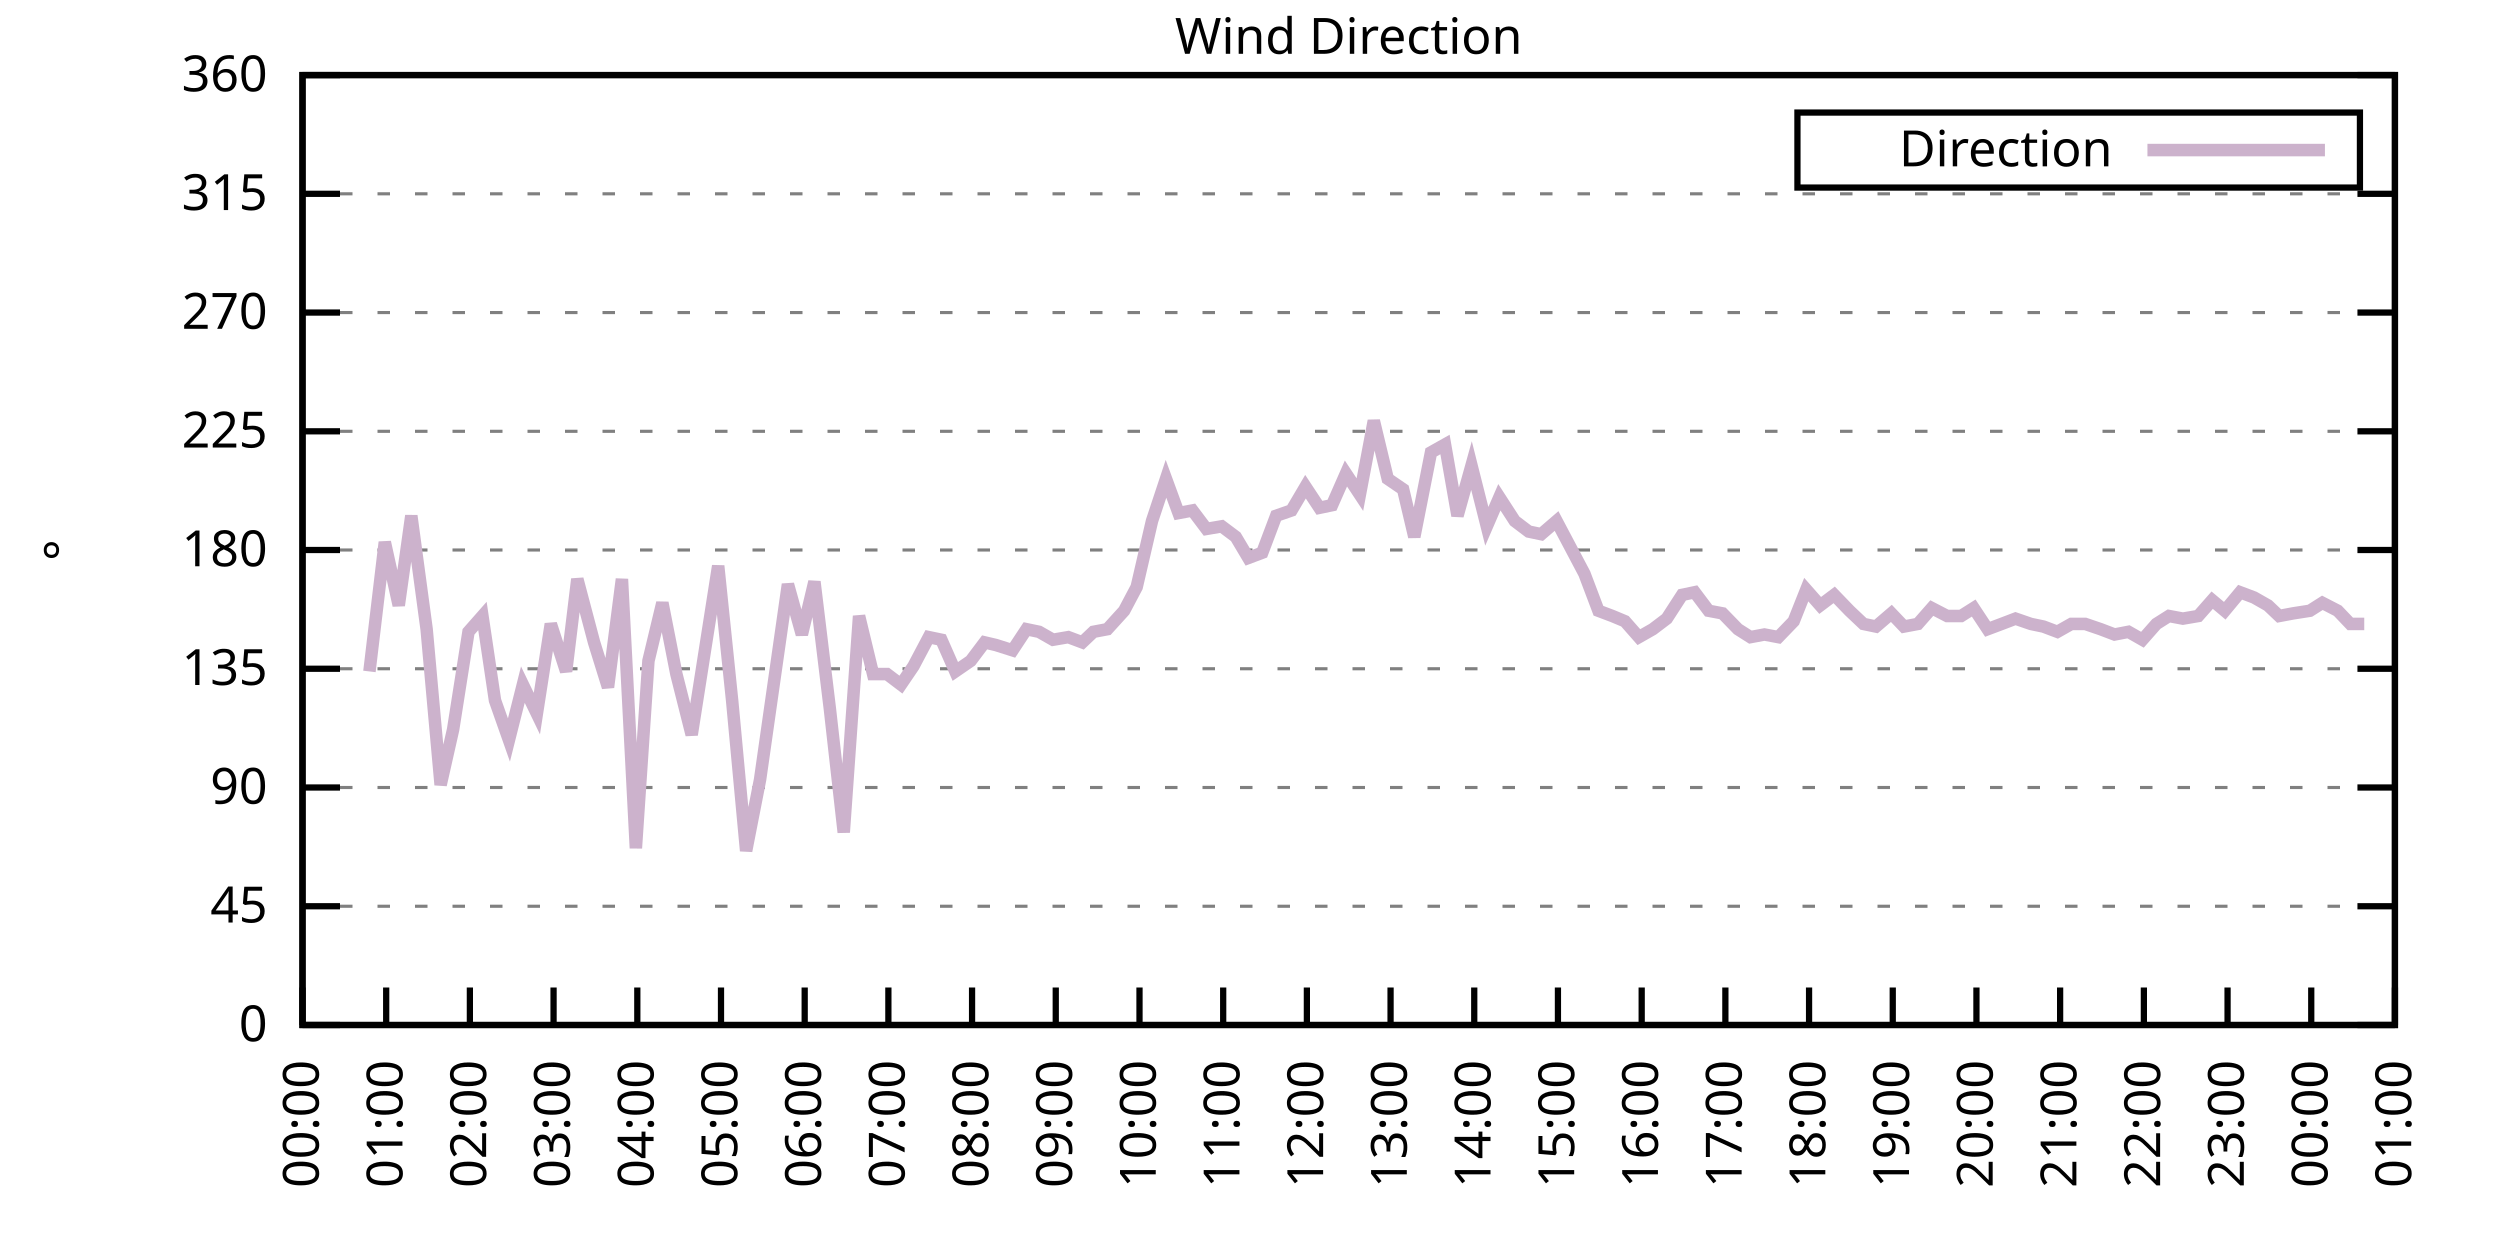
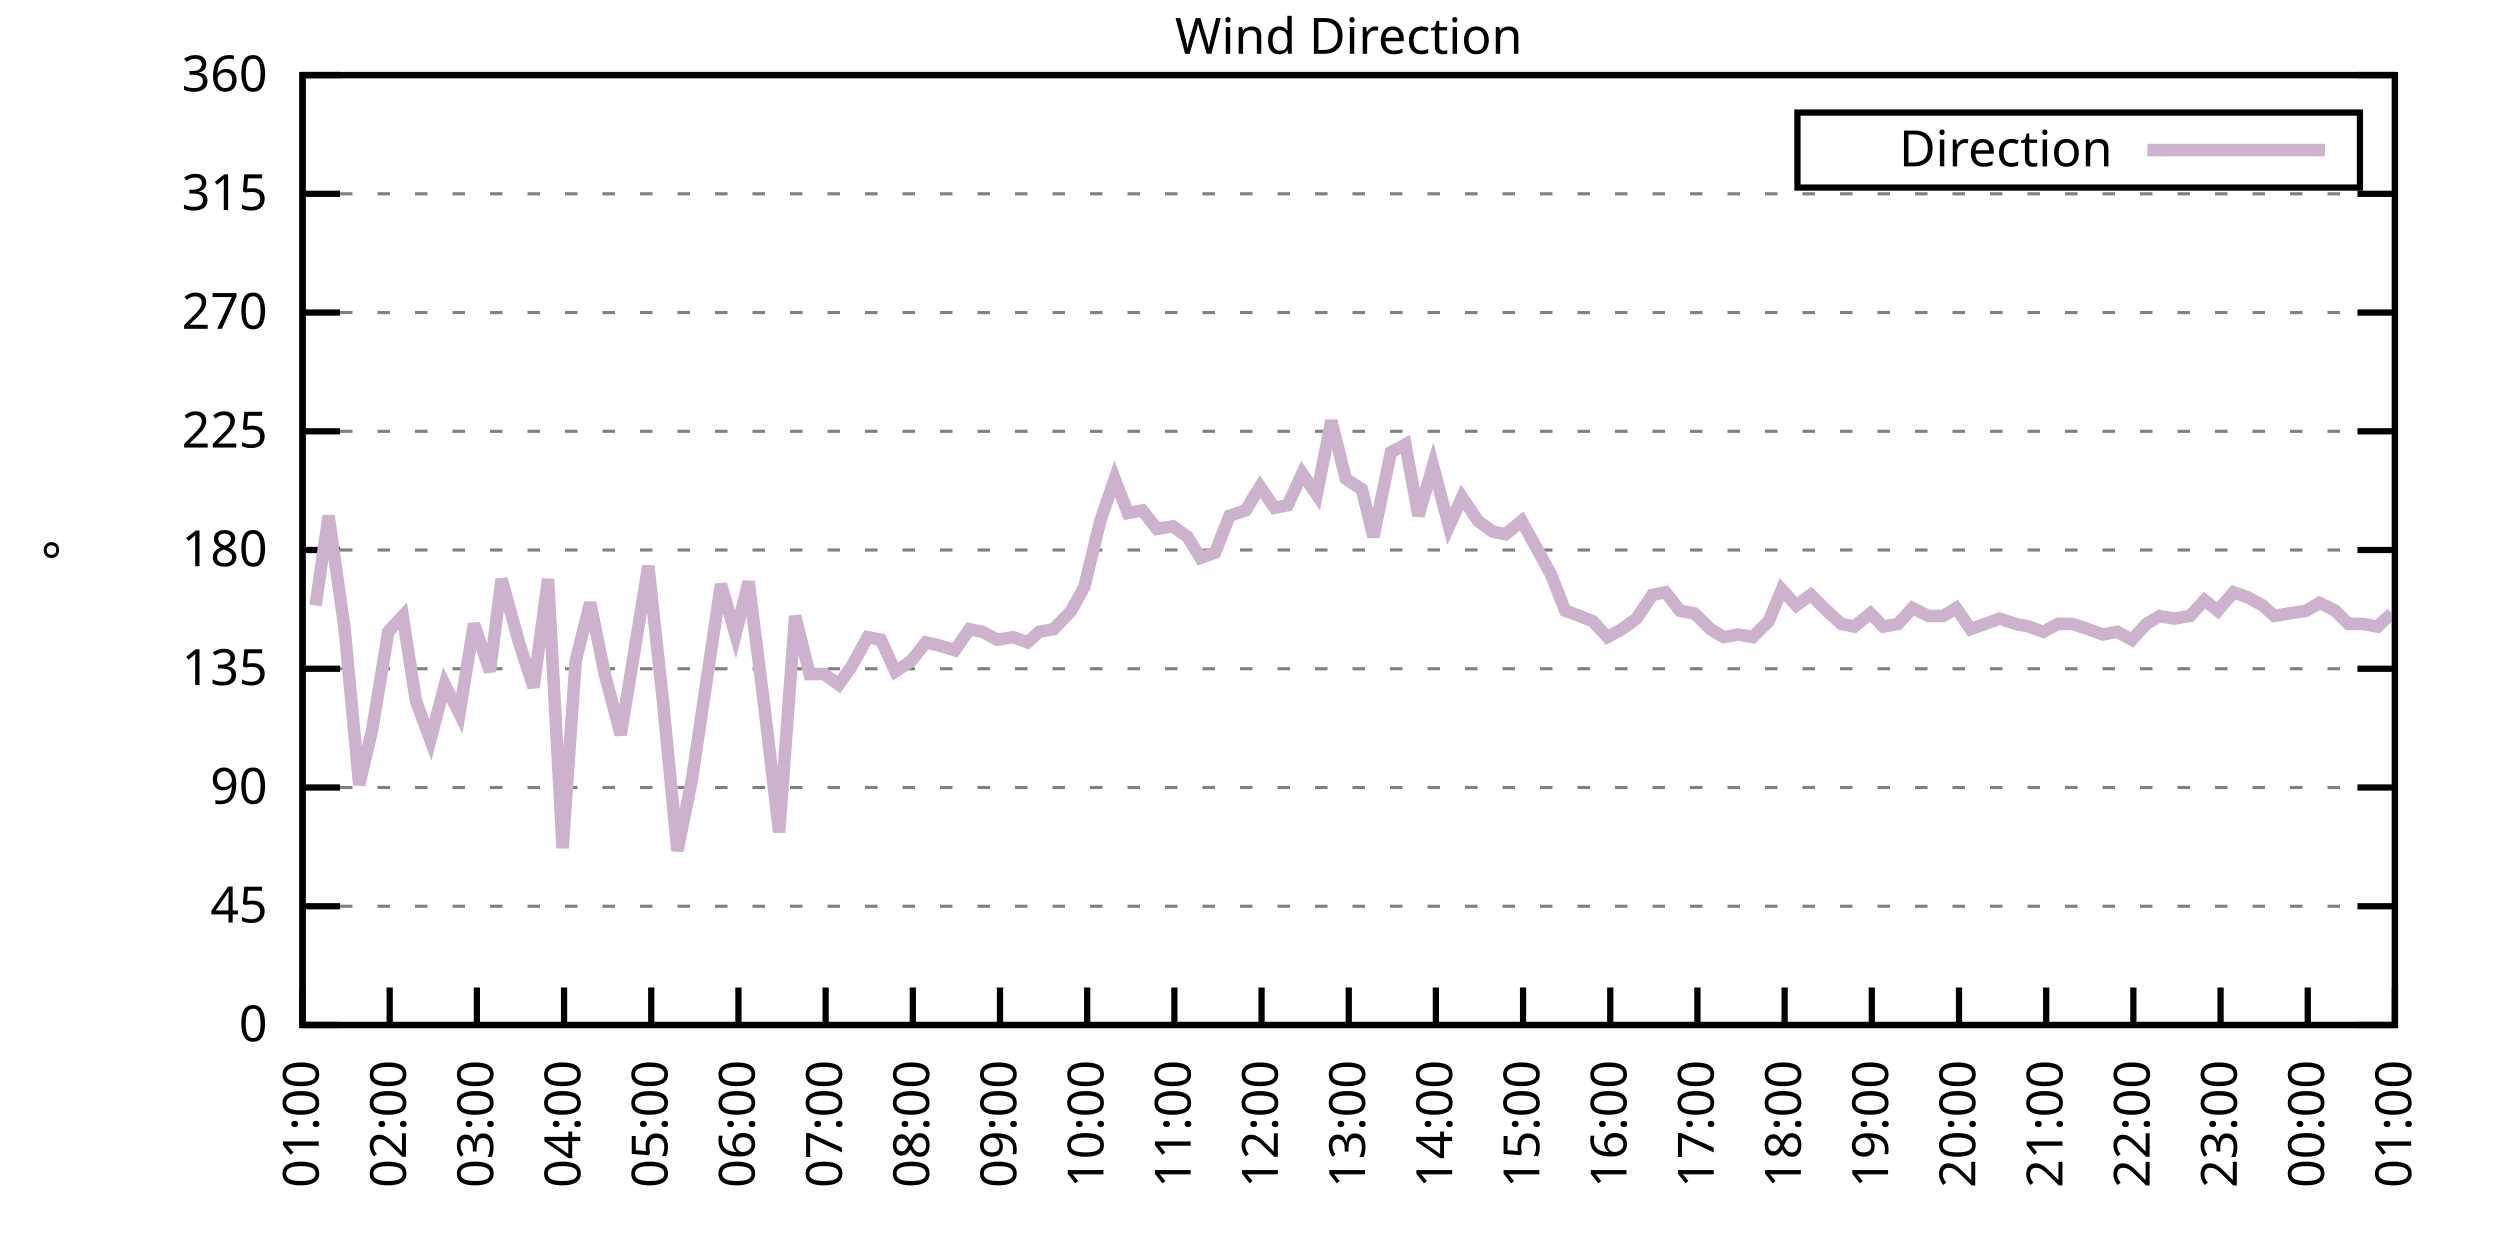
<svg xmlns="http://www.w3.org/2000/svg" xmlns:xlink="http://www.w3.org/1999/xlink" width="400" height="200" viewBox="0 0 400 200">
  <g id="gnuplot_canvas">
    <rect x="0" y="0" width="400" height="200" fill="none" />
    <defs>
      <circle id="gpDot" r="0.5" stroke-width="0.5" stroke="currentColor" />
      <path id="gpPt0" stroke-width="0.333" stroke="currentColor" d="M-1,0 h2 M0,-1 v2" />
      <path id="gpPt1" stroke-width="0.333" stroke="currentColor" d="M-1,-1 L1,1 M1,-1 L-1,1" />
      <path id="gpPt2" stroke-width="0.333" stroke="currentColor" d="M-1,0 L1,0 M0,-1 L0,1 M-1,-1 L1,1 M-1,1 L1,-1" />
      <rect id="gpPt3" stroke-width="0.333" stroke="currentColor" x="-1" y="-1" width="2" height="2" />
      <rect id="gpPt4" stroke-width="0.333" stroke="currentColor" fill="currentColor" x="-1" y="-1" width="2" height="2" />
      <circle id="gpPt5" stroke-width="0.333" stroke="currentColor" cx="0" cy="0" r="1" />
      <use xlink:href="#gpPt5" id="gpPt6" fill="currentColor" stroke="none" />
      <path id="gpPt7" stroke-width="0.333" stroke="currentColor" d="M0,-1.33 L-1.33,0.67 L1.33,0.67 z" />
      <use xlink:href="#gpPt7" id="gpPt8" fill="currentColor" stroke="none" />
      <use xlink:href="#gpPt7" id="gpPt9" stroke="currentColor" transform="rotate(180)" />
      <use xlink:href="#gpPt9" id="gpPt10" fill="currentColor" stroke="none" />
      <use xlink:href="#gpPt3" id="gpPt11" stroke="currentColor" transform="rotate(45)" />
      <use xlink:href="#gpPt11" id="gpPt12" fill="currentColor" stroke="none" />
      <path id="gpPt13" stroke-width="0.333" stroke="currentColor" d="M0,1.330 L1.265,0.411 L0.782,-1.067 L-0.782,-1.076 L-1.265,0.411 z" />
      <use xlink:href="#gpPt13" id="gpPt14" fill="currentColor" stroke="none" />
      <filter id="textbox" filterUnits="objectBoundingBox" x="0" y="0" height="1" width="1">
        <feFlood flood-color="white" flood-opacity="1" result="bgnd" />
        <feComposite in="SourceGraphic" in2="bgnd" operator="atop" />
      </filter>
      <filter id="greybox" filterUnits="objectBoundingBox" x="0" y="0" height="1" width="1">
        <feFlood flood-color="lightgrey" flood-opacity="1" result="grey" />
        <feComposite in="SourceGraphic" in2="grey" operator="atop" />
      </filter>
    </defs>
    <g fill="none" color="white" stroke="currentColor" stroke-width="1.00" stroke-linecap="butt" stroke-linejoin="miter">
</g>
    <g fill="none" color="black" stroke="currentColor" stroke-width="1.00" stroke-linecap="butt" stroke-linejoin="miter">
      <g stroke="none" shape-rendering="crispEdges">
        <polygon fill="rgb(255, 255, 255)" points="48.40,164.00 383.18,164.00 383.18,12.02 48.40,12.02 " />
      </g>
    </g>
    <g fill="none" color="black" stroke="currentColor" stroke-width="1.00" stroke-linecap="butt" stroke-linejoin="miter">
</g>
    <g fill="none" color="black" stroke="black" stroke-width="0.50" stroke-linecap="butt" stroke-linejoin="miter">
</g>
    <g fill="none" color="gray" stroke="currentColor" stroke-width="0.50" stroke-linecap="butt" stroke-linejoin="miter">
      <path stroke="gray" stroke-dasharray="2,4" class="gridline" d="M48.40,164.00 L383.19,164.00  " />
    </g>
    <g fill="none" color="gray" stroke="gray" stroke-width="1.00" stroke-linecap="butt" stroke-linejoin="miter">
</g>
    <g fill="none" color="black" stroke="currentColor" stroke-width="1.00" stroke-linecap="butt" stroke-linejoin="miter">
      <path stroke="black" d="M48.40,164.00 L54.40,164.00 M383.19,164.00 L377.19,164.00  " />
      <g transform="translate(42.80,166.60)" stroke="none" fill="black" font-family="Sans" font-size="8.00" text-anchor="end">
        <text>
          <tspan font-family="Sans"> 0</tspan>
        </text>
      </g>
    </g>
    <g fill="none" color="black" stroke="currentColor" stroke-width="1.00" stroke-linecap="butt" stroke-linejoin="miter">
</g>
    <g fill="none" color="black" stroke="black" stroke-width="0.50" stroke-linecap="butt" stroke-linejoin="miter">
</g>
    <g fill="none" color="gray" stroke="currentColor" stroke-width="0.50" stroke-linecap="butt" stroke-linejoin="miter">
      <path stroke="gray" stroke-dasharray="2,4" class="gridline" d="M48.40,145.00 L383.19,145.00  " />
    </g>
    <g fill="none" color="gray" stroke="gray" stroke-width="1.00" stroke-linecap="butt" stroke-linejoin="miter">
</g>
    <g fill="none" color="black" stroke="currentColor" stroke-width="1.00" stroke-linecap="butt" stroke-linejoin="miter">
      <path stroke="black" d="M48.40,145.00 L54.40,145.00 M383.19,145.00 L377.19,145.00  " />
      <g transform="translate(42.80,147.60)" stroke="none" fill="black" font-family="Sans" font-size="8.00" text-anchor="end">
        <text>
          <tspan font-family="Sans"> 45</tspan>
        </text>
      </g>
    </g>
    <g fill="none" color="black" stroke="currentColor" stroke-width="1.00" stroke-linecap="butt" stroke-linejoin="miter">
</g>
    <g fill="none" color="black" stroke="black" stroke-width="0.50" stroke-linecap="butt" stroke-linejoin="miter">
</g>
    <g fill="none" color="gray" stroke="currentColor" stroke-width="0.50" stroke-linecap="butt" stroke-linejoin="miter">
      <path stroke="gray" stroke-dasharray="2,4" class="gridline" d="M48.40,126.00 L383.19,126.00  " />
    </g>
    <g fill="none" color="gray" stroke="gray" stroke-width="1.00" stroke-linecap="butt" stroke-linejoin="miter">
</g>
    <g fill="none" color="black" stroke="currentColor" stroke-width="1.00" stroke-linecap="butt" stroke-linejoin="miter">
      <path stroke="black" d="M48.40,126.00 L54.40,126.00 M383.19,126.00 L377.19,126.00  " />
      <g transform="translate(42.80,128.60)" stroke="none" fill="black" font-family="Sans" font-size="8.00" text-anchor="end">
        <text>
          <tspan font-family="Sans"> 90</tspan>
        </text>
      </g>
    </g>
    <g fill="none" color="black" stroke="currentColor" stroke-width="1.00" stroke-linecap="butt" stroke-linejoin="miter">
</g>
    <g fill="none" color="black" stroke="black" stroke-width="0.50" stroke-linecap="butt" stroke-linejoin="miter">
</g>
    <g fill="none" color="gray" stroke="currentColor" stroke-width="0.50" stroke-linecap="butt" stroke-linejoin="miter">
      <path stroke="gray" stroke-dasharray="2,4" class="gridline" d="M48.40,107.00 L383.19,107.00  " />
    </g>
    <g fill="none" color="gray" stroke="gray" stroke-width="1.00" stroke-linecap="butt" stroke-linejoin="miter">
</g>
    <g fill="none" color="black" stroke="currentColor" stroke-width="1.00" stroke-linecap="butt" stroke-linejoin="miter">
      <path stroke="black" d="M48.40,107.00 L54.40,107.00 M383.19,107.00 L377.19,107.00  " />
      <g transform="translate(42.80,109.60)" stroke="none" fill="black" font-family="Sans" font-size="8.00" text-anchor="end">
        <text>
          <tspan font-family="Sans"> 135</tspan>
        </text>
      </g>
    </g>
    <g fill="none" color="black" stroke="currentColor" stroke-width="1.00" stroke-linecap="butt" stroke-linejoin="miter">
</g>
    <g fill="none" color="black" stroke="black" stroke-width="0.50" stroke-linecap="butt" stroke-linejoin="miter">
</g>
    <g fill="none" color="gray" stroke="currentColor" stroke-width="0.50" stroke-linecap="butt" stroke-linejoin="miter">
      <path stroke="gray" stroke-dasharray="2,4" class="gridline" d="M48.40,88.00 L383.19,88.00  " />
    </g>
    <g fill="none" color="gray" stroke="gray" stroke-width="1.00" stroke-linecap="butt" stroke-linejoin="miter">
</g>
    <g fill="none" color="black" stroke="currentColor" stroke-width="1.00" stroke-linecap="butt" stroke-linejoin="miter">
      <path stroke="black" d="M48.40,88.00 L54.40,88.00 M383.19,88.00 L377.19,88.00  " />
      <g transform="translate(42.80,90.60)" stroke="none" fill="black" font-family="Sans" font-size="8.00" text-anchor="end">
        <text>
          <tspan font-family="Sans"> 180</tspan>
        </text>
      </g>
    </g>
    <g fill="none" color="black" stroke="currentColor" stroke-width="1.00" stroke-linecap="butt" stroke-linejoin="miter">
</g>
    <g fill="none" color="black" stroke="black" stroke-width="0.50" stroke-linecap="butt" stroke-linejoin="miter">
</g>
    <g fill="none" color="gray" stroke="currentColor" stroke-width="0.50" stroke-linecap="butt" stroke-linejoin="miter">
      <path stroke="gray" stroke-dasharray="2,4" class="gridline" d="M48.40,69.01 L383.19,69.01  " />
    </g>
    <g fill="none" color="gray" stroke="gray" stroke-width="1.00" stroke-linecap="butt" stroke-linejoin="miter">
</g>
    <g fill="none" color="black" stroke="currentColor" stroke-width="1.00" stroke-linecap="butt" stroke-linejoin="miter">
      <path stroke="black" d="M48.40,69.01 L54.40,69.01 M383.19,69.01 L377.19,69.01  " />
      <g transform="translate(42.80,71.61)" stroke="none" fill="black" font-family="Sans" font-size="8.00" text-anchor="end">
        <text>
          <tspan font-family="Sans"> 225</tspan>
        </text>
      </g>
    </g>
    <g fill="none" color="black" stroke="currentColor" stroke-width="1.00" stroke-linecap="butt" stroke-linejoin="miter">
</g>
    <g fill="none" color="black" stroke="black" stroke-width="0.50" stroke-linecap="butt" stroke-linejoin="miter">
</g>
    <g fill="none" color="gray" stroke="currentColor" stroke-width="0.50" stroke-linecap="butt" stroke-linejoin="miter">
      <path stroke="gray" stroke-dasharray="2,4" class="gridline" d="M48.40,50.01 L383.19,50.01  " />
    </g>
    <g fill="none" color="gray" stroke="gray" stroke-width="1.00" stroke-linecap="butt" stroke-linejoin="miter">
</g>
    <g fill="none" color="black" stroke="currentColor" stroke-width="1.00" stroke-linecap="butt" stroke-linejoin="miter">
      <path stroke="black" d="M48.40,50.01 L54.40,50.01 M383.19,50.01 L377.19,50.01  " />
      <g transform="translate(42.80,52.61)" stroke="none" fill="black" font-family="Sans" font-size="8.00" text-anchor="end">
        <text>
          <tspan font-family="Sans"> 270</tspan>
        </text>
      </g>
    </g>
    <g fill="none" color="black" stroke="currentColor" stroke-width="1.00" stroke-linecap="butt" stroke-linejoin="miter">
</g>
    <g fill="none" color="black" stroke="black" stroke-width="0.50" stroke-linecap="butt" stroke-linejoin="miter">
</g>
    <g fill="none" color="gray" stroke="currentColor" stroke-width="0.50" stroke-linecap="butt" stroke-linejoin="miter">
      <path stroke="gray" stroke-dasharray="2,4" class="gridline" d="M48.40,31.01 L383.19,31.01  " />
    </g>
    <g fill="none" color="gray" stroke="gray" stroke-width="1.00" stroke-linecap="butt" stroke-linejoin="miter">
</g>
    <g fill="none" color="black" stroke="currentColor" stroke-width="1.00" stroke-linecap="butt" stroke-linejoin="miter">
      <path stroke="black" d="M48.40,31.01 L54.40,31.01 M383.19,31.01 L377.19,31.01  " />
      <g transform="translate(42.80,33.61)" stroke="none" fill="black" font-family="Sans" font-size="8.00" text-anchor="end">
        <text>
          <tspan font-family="Sans"> 315</tspan>
        </text>
      </g>
    </g>
    <g fill="none" color="black" stroke="currentColor" stroke-width="1.00" stroke-linecap="butt" stroke-linejoin="miter">
</g>
    <g fill="none" color="black" stroke="black" stroke-width="0.50" stroke-linecap="butt" stroke-linejoin="miter">
</g>
    <g fill="none" color="gray" stroke="currentColor" stroke-width="0.50" stroke-linecap="butt" stroke-linejoin="miter">
      <path stroke="gray" stroke-dasharray="2,4" class="gridline" d="M48.40,12.01 L383.19,12.01  " />
    </g>
    <g fill="none" color="gray" stroke="gray" stroke-width="1.00" stroke-linecap="butt" stroke-linejoin="miter">
</g>
    <g fill="none" color="black" stroke="currentColor" stroke-width="1.00" stroke-linecap="butt" stroke-linejoin="miter">
      <path stroke="black" d="M48.40,12.01 L54.40,12.01 M383.19,12.01 L377.19,12.01  " />
      <g transform="translate(42.80,14.61)" stroke="none" fill="black" font-family="Sans" font-size="8.00" text-anchor="end">
        <text>
          <tspan font-family="Sans"> 360</tspan>
        </text>
      </g>
    </g>
    <g fill="none" color="black" stroke="currentColor" stroke-width="1.00" stroke-linecap="butt" stroke-linejoin="miter">
      <path stroke="black" d="M48.40,164.00 L48.40,158.00  " />
      <g transform="translate(51.00,169.60) rotate(270.00)" stroke="none" fill="black" font-family="Sans" font-size="8.00" text-anchor="end">
        <text>
-           <tspan font-family="Sans">00:00</tspan>
-         </text>
-       </g>
-     </g>
-     <g fill="none" color="black" stroke="currentColor" stroke-width="1.00" stroke-linecap="butt" stroke-linejoin="miter">
-       <path stroke="black" d="M61.79,164.00 L61.79,158.00  " />
-       <g transform="translate(64.39,169.60) rotate(270.00)" stroke="none" fill="black" font-family="Sans" font-size="8.00" text-anchor="end">
-         <text>
          <tspan font-family="Sans">01:00</tspan>
        </text>
      </g>
    </g>
    <g fill="none" color="black" stroke="currentColor" stroke-width="1.00" stroke-linecap="butt" stroke-linejoin="miter">
-       <path stroke="black" d="M75.18,164.00 L75.18,158.00  " />
-       <g transform="translate(77.78,169.60) rotate(270.00)" stroke="none" fill="black" font-family="Sans" font-size="8.00" text-anchor="end">
+       <path stroke="black" d="M62.35,164.00 L62.35,158.00  " />
+       <g transform="translate(64.95,169.60) rotate(270.00)" stroke="none" fill="black" font-family="Sans" font-size="8.00" text-anchor="end">
        <text>
          <tspan font-family="Sans">02:00</tspan>
        </text>
      </g>
    </g>
    <g fill="none" color="black" stroke="currentColor" stroke-width="1.00" stroke-linecap="butt" stroke-linejoin="miter">
-       <path stroke="black" d="M88.57,164.00 L88.57,158.00  " />
-       <g transform="translate(91.17,169.60) rotate(270.00)" stroke="none" fill="black" font-family="Sans" font-size="8.00" text-anchor="end">
+       <path stroke="black" d="M76.30,164.00 L76.30,158.00  " />
+       <g transform="translate(78.90,169.60) rotate(270.00)" stroke="none" fill="black" font-family="Sans" font-size="8.00" text-anchor="end">
        <text>
          <tspan font-family="Sans">03:00</tspan>
        </text>
      </g>
    </g>
    <g fill="none" color="black" stroke="currentColor" stroke-width="1.00" stroke-linecap="butt" stroke-linejoin="miter">
-       <path stroke="black" d="M101.97,164.00 L101.97,158.00  " />
-       <g transform="translate(104.57,169.60) rotate(270.00)" stroke="none" fill="black" font-family="Sans" font-size="8.00" text-anchor="end">
+       <path stroke="black" d="M90.25,164.00 L90.25,158.00  " />
+       <g transform="translate(92.85,169.60) rotate(270.00)" stroke="none" fill="black" font-family="Sans" font-size="8.00" text-anchor="end">
        <text>
          <tspan font-family="Sans">04:00</tspan>
        </text>
      </g>
    </g>
    <g fill="none" color="black" stroke="currentColor" stroke-width="1.00" stroke-linecap="butt" stroke-linejoin="miter">
-       <path stroke="black" d="M115.36,164.00 L115.36,158.00  " />
-       <g transform="translate(117.96,169.60) rotate(270.00)" stroke="none" fill="black" font-family="Sans" font-size="8.00" text-anchor="end">
+       <path stroke="black" d="M104.20,164.00 L104.20,158.00  " />
+       <g transform="translate(106.80,169.60) rotate(270.00)" stroke="none" fill="black" font-family="Sans" font-size="8.00" text-anchor="end">
        <text>
          <tspan font-family="Sans">05:00</tspan>
        </text>
      </g>
    </g>
    <g fill="none" color="black" stroke="currentColor" stroke-width="1.00" stroke-linecap="butt" stroke-linejoin="miter">
-       <path stroke="black" d="M128.75,164.00 L128.75,158.00  " />
-       <g transform="translate(131.35,169.60) rotate(270.00)" stroke="none" fill="black" font-family="Sans" font-size="8.00" text-anchor="end">
+       <path stroke="black" d="M118.15,164.00 L118.15,158.00  " />
+       <g transform="translate(120.75,169.60) rotate(270.00)" stroke="none" fill="black" font-family="Sans" font-size="8.00" text-anchor="end">
        <text>
          <tspan font-family="Sans">06:00</tspan>
        </text>
      </g>
    </g>
    <g fill="none" color="black" stroke="currentColor" stroke-width="1.00" stroke-linecap="butt" stroke-linejoin="miter">
-       <path stroke="black" d="M142.14,164.00 L142.14,158.00  " />
-       <g transform="translate(144.74,169.60) rotate(270.00)" stroke="none" fill="black" font-family="Sans" font-size="8.00" text-anchor="end">
+       <path stroke="black" d="M132.10,164.00 L132.10,158.00  " />
+       <g transform="translate(134.70,169.60) rotate(270.00)" stroke="none" fill="black" font-family="Sans" font-size="8.00" text-anchor="end">
        <text>
          <tspan font-family="Sans">07:00</tspan>
        </text>
      </g>
    </g>
    <g fill="none" color="black" stroke="currentColor" stroke-width="1.00" stroke-linecap="butt" stroke-linejoin="miter">
-       <path stroke="black" d="M155.53,164.00 L155.53,158.00  " />
-       <g transform="translate(158.13,169.60) rotate(270.00)" stroke="none" fill="black" font-family="Sans" font-size="8.00" text-anchor="end">
+       <path stroke="black" d="M146.05,164.00 L146.05,158.00  " />
+       <g transform="translate(148.65,169.60) rotate(270.00)" stroke="none" fill="black" font-family="Sans" font-size="8.00" text-anchor="end">
        <text>
          <tspan font-family="Sans">08:00</tspan>
        </text>
      </g>
    </g>
    <g fill="none" color="black" stroke="currentColor" stroke-width="1.00" stroke-linecap="butt" stroke-linejoin="miter">
-       <path stroke="black" d="M168.92,164.00 L168.92,158.00  " />
-       <g transform="translate(171.52,169.60) rotate(270.00)" stroke="none" fill="black" font-family="Sans" font-size="8.00" text-anchor="end">
+       <path stroke="black" d="M160.00,164.00 L160.00,158.00  " />
+       <g transform="translate(162.60,169.60) rotate(270.00)" stroke="none" fill="black" font-family="Sans" font-size="8.00" text-anchor="end">
        <text>
          <tspan font-family="Sans">09:00</tspan>
        </text>
      </g>
    </g>
    <g fill="none" color="black" stroke="currentColor" stroke-width="1.00" stroke-linecap="butt" stroke-linejoin="miter">
-       <path stroke="black" d="M182.32,164.00 L182.32,158.00  " />
-       <g transform="translate(184.92,169.60) rotate(270.00)" stroke="none" fill="black" font-family="Sans" font-size="8.00" text-anchor="end">
+       <path stroke="black" d="M173.95,164.00 L173.95,158.00  " />
+       <g transform="translate(176.55,169.60) rotate(270.00)" stroke="none" fill="black" font-family="Sans" font-size="8.00" text-anchor="end">
        <text>
          <tspan font-family="Sans">10:00</tspan>
        </text>
      </g>
    </g>
    <g fill="none" color="black" stroke="currentColor" stroke-width="1.00" stroke-linecap="butt" stroke-linejoin="miter">
-       <path stroke="black" d="M195.71,164.00 L195.71,158.00  " />
-       <g transform="translate(198.31,169.60) rotate(270.00)" stroke="none" fill="black" font-family="Sans" font-size="8.00" text-anchor="end">
+       <path stroke="black" d="M187.90,164.00 L187.90,158.00  " />
+       <g transform="translate(190.50,169.60) rotate(270.00)" stroke="none" fill="black" font-family="Sans" font-size="8.00" text-anchor="end">
        <text>
          <tspan font-family="Sans">11:00</tspan>
        </text>
      </g>
    </g>
    <g fill="none" color="black" stroke="currentColor" stroke-width="1.00" stroke-linecap="butt" stroke-linejoin="miter">
-       <path stroke="black" d="M209.10,164.00 L209.10,158.00  " />
-       <g transform="translate(211.70,169.60) rotate(270.00)" stroke="none" fill="black" font-family="Sans" font-size="8.00" text-anchor="end">
+       <path stroke="black" d="M201.85,164.00 L201.85,158.00  " />
+       <g transform="translate(204.45,169.60) rotate(270.00)" stroke="none" fill="black" font-family="Sans" font-size="8.00" text-anchor="end">
        <text>
          <tspan font-family="Sans">12:00</tspan>
        </text>
      </g>
    </g>
    <g fill="none" color="black" stroke="currentColor" stroke-width="1.00" stroke-linecap="butt" stroke-linejoin="miter">
-       <path stroke="black" d="M222.49,164.00 L222.49,158.00  " />
-       <g transform="translate(225.09,169.60) rotate(270.00)" stroke="none" fill="black" font-family="Sans" font-size="8.00" text-anchor="end">
+       <path stroke="black" d="M215.80,164.00 L215.80,158.00  " />
+       <g transform="translate(218.40,169.60) rotate(270.00)" stroke="none" fill="black" font-family="Sans" font-size="8.00" text-anchor="end">
        <text>
          <tspan font-family="Sans">13:00</tspan>
        </text>
      </g>
    </g>
    <g fill="none" color="black" stroke="currentColor" stroke-width="1.00" stroke-linecap="butt" stroke-linejoin="miter">
-       <path stroke="black" d="M235.88,164.00 L235.88,158.00  " />
-       <g transform="translate(238.48,169.60) rotate(270.00)" stroke="none" fill="black" font-family="Sans" font-size="8.00" text-anchor="end">
+       <path stroke="black" d="M229.74,164.00 L229.74,158.00  " />
+       <g transform="translate(232.34,169.60) rotate(270.00)" stroke="none" fill="black" font-family="Sans" font-size="8.00" text-anchor="end">
        <text>
          <tspan font-family="Sans">14:00</tspan>
        </text>
      </g>
    </g>
    <g fill="none" color="black" stroke="currentColor" stroke-width="1.00" stroke-linecap="butt" stroke-linejoin="miter">
-       <path stroke="black" d="M249.27,164.00 L249.27,158.00  " />
-       <g transform="translate(251.87,169.60) rotate(270.00)" stroke="none" fill="black" font-family="Sans" font-size="8.00" text-anchor="end">
+       <path stroke="black" d="M243.69,164.00 L243.69,158.00  " />
+       <g transform="translate(246.29,169.60) rotate(270.00)" stroke="none" fill="black" font-family="Sans" font-size="8.00" text-anchor="end">
        <text>
          <tspan font-family="Sans">15:00</tspan>
        </text>
      </g>
    </g>
    <g fill="none" color="black" stroke="currentColor" stroke-width="1.00" stroke-linecap="butt" stroke-linejoin="miter">
-       <path stroke="black" d="M262.67,164.00 L262.67,158.00  " />
-       <g transform="translate(265.27,169.60) rotate(270.00)" stroke="none" fill="black" font-family="Sans" font-size="8.00" text-anchor="end">
+       <path stroke="black" d="M257.64,164.00 L257.64,158.00  " />
+       <g transform="translate(260.24,169.60) rotate(270.00)" stroke="none" fill="black" font-family="Sans" font-size="8.00" text-anchor="end">
        <text>
          <tspan font-family="Sans">16:00</tspan>
        </text>
      </g>
    </g>
    <g fill="none" color="black" stroke="currentColor" stroke-width="1.00" stroke-linecap="butt" stroke-linejoin="miter">
-       <path stroke="black" d="M276.06,164.00 L276.06,158.00  " />
-       <g transform="translate(278.66,169.60) rotate(270.00)" stroke="none" fill="black" font-family="Sans" font-size="8.00" text-anchor="end">
+       <path stroke="black" d="M271.59,164.00 L271.59,158.00  " />
+       <g transform="translate(274.19,169.60) rotate(270.00)" stroke="none" fill="black" font-family="Sans" font-size="8.00" text-anchor="end">
        <text>
          <tspan font-family="Sans">17:00</tspan>
        </text>
      </g>
    </g>
    <g fill="none" color="black" stroke="currentColor" stroke-width="1.00" stroke-linecap="butt" stroke-linejoin="miter">
-       <path stroke="black" d="M289.45,164.00 L289.45,158.00  " />
-       <g transform="translate(292.05,169.60) rotate(270.00)" stroke="none" fill="black" font-family="Sans" font-size="8.00" text-anchor="end">
+       <path stroke="black" d="M285.54,164.00 L285.54,158.00  " />
+       <g transform="translate(288.14,169.60) rotate(270.00)" stroke="none" fill="black" font-family="Sans" font-size="8.00" text-anchor="end">
        <text>
          <tspan font-family="Sans">18:00</tspan>
        </text>
      </g>
    </g>
    <g fill="none" color="black" stroke="currentColor" stroke-width="1.00" stroke-linecap="butt" stroke-linejoin="miter">
-       <path stroke="black" d="M302.84,164.00 L302.84,158.00  " />
-       <g transform="translate(305.44,169.60) rotate(270.00)" stroke="none" fill="black" font-family="Sans" font-size="8.00" text-anchor="end">
+       <path stroke="black" d="M299.49,164.00 L299.49,158.00  " />
+       <g transform="translate(302.09,169.60) rotate(270.00)" stroke="none" fill="black" font-family="Sans" font-size="8.00" text-anchor="end">
        <text>
          <tspan font-family="Sans">19:00</tspan>
        </text>
      </g>
    </g>
    <g fill="none" color="black" stroke="currentColor" stroke-width="1.00" stroke-linecap="butt" stroke-linejoin="miter">
-       <path stroke="black" d="M316.23,164.00 L316.23,158.00  " />
-       <g transform="translate(318.83,169.60) rotate(270.00)" stroke="none" fill="black" font-family="Sans" font-size="8.00" text-anchor="end">
+       <path stroke="black" d="M313.44,164.00 L313.44,158.00  " />
+       <g transform="translate(316.04,169.60) rotate(270.00)" stroke="none" fill="black" font-family="Sans" font-size="8.00" text-anchor="end">
        <text>
          <tspan font-family="Sans">20:00</tspan>
        </text>
      </g>
    </g>
    <g fill="none" color="black" stroke="currentColor" stroke-width="1.00" stroke-linecap="butt" stroke-linejoin="miter">
-       <path stroke="black" d="M329.62,164.00 L329.62,158.00  " />
-       <g transform="translate(332.22,169.60) rotate(270.00)" stroke="none" fill="black" font-family="Sans" font-size="8.00" text-anchor="end">
+       <path stroke="black" d="M327.39,164.00 L327.39,158.00  " />
+       <g transform="translate(329.99,169.60) rotate(270.00)" stroke="none" fill="black" font-family="Sans" font-size="8.00" text-anchor="end">
        <text>
          <tspan font-family="Sans">21:00</tspan>
        </text>
      </g>
    </g>
    <g fill="none" color="black" stroke="currentColor" stroke-width="1.00" stroke-linecap="butt" stroke-linejoin="miter">
-       <path stroke="black" d="M343.02,164.00 L343.02,158.00  " />
-       <g transform="translate(345.62,169.60) rotate(270.00)" stroke="none" fill="black" font-family="Sans" font-size="8.00" text-anchor="end">
+       <path stroke="black" d="M341.34,164.00 L341.34,158.00  " />
+       <g transform="translate(343.94,169.60) rotate(270.00)" stroke="none" fill="black" font-family="Sans" font-size="8.00" text-anchor="end">
        <text>
          <tspan font-family="Sans">22:00</tspan>
        </text>
      </g>
    </g>
    <g fill="none" color="black" stroke="currentColor" stroke-width="1.00" stroke-linecap="butt" stroke-linejoin="miter">
-       <path stroke="black" d="M356.41,164.00 L356.41,158.00  " />
-       <g transform="translate(359.01,169.60) rotate(270.00)" stroke="none" fill="black" font-family="Sans" font-size="8.00" text-anchor="end">
+       <path stroke="black" d="M355.29,164.00 L355.29,158.00  " />
+       <g transform="translate(357.89,169.60) rotate(270.00)" stroke="none" fill="black" font-family="Sans" font-size="8.00" text-anchor="end">
        <text>
          <tspan font-family="Sans">23:00</tspan>
        </text>
      </g>
    </g>
    <g fill="none" color="black" stroke="currentColor" stroke-width="1.00" stroke-linecap="butt" stroke-linejoin="miter">
-       <path stroke="black" d="M369.80,164.00 L369.80,158.00  " />
-       <g transform="translate(372.40,169.60) rotate(270.00)" stroke="none" fill="black" font-family="Sans" font-size="8.00" text-anchor="end">
+       <path stroke="black" d="M369.24,164.00 L369.24,158.00  " />
+       <g transform="translate(371.84,169.60) rotate(270.00)" stroke="none" fill="black" font-family="Sans" font-size="8.00" text-anchor="end">
        <text>
          <tspan font-family="Sans">00:00</tspan>
        </text>
      </g>
    </g>
    <g fill="none" color="black" stroke="currentColor" stroke-width="1.00" stroke-linecap="butt" stroke-linejoin="miter">
      <path stroke="black" d="M383.19,164.00 L383.19,158.00  " />
      <g transform="translate(385.79,169.60) rotate(270.00)" stroke="none" fill="black" font-family="Sans" font-size="8.00" text-anchor="end">
        <text>
          <tspan font-family="Sans">01:00</tspan>
        </text>
      </g>
    </g>
    <g fill="none" color="black" stroke="currentColor" stroke-width="1.00" stroke-linecap="butt" stroke-linejoin="miter">
</g>
    <g fill="none" color="black" stroke="currentColor" stroke-width="1.00" stroke-linecap="butt" stroke-linejoin="miter">
      <path stroke="black" d="M48.40,12.01 L48.40,164.00 L383.19,164.00 L383.19,12.01 L48.40,12.01 Z  " />
    </g>
    <g fill="none" color="black" stroke="currentColor" stroke-width="1.00" stroke-linecap="butt" stroke-linejoin="miter">
</g>
    <g fill="none" color="black" stroke="currentColor" stroke-width="1.00" stroke-linecap="butt" stroke-linejoin="miter">
      <path stroke="black" d="M287.59,30.01 L287.59,18.01 L377.59,18.01 L377.59,30.01 L287.59,30.01 Z  " />
    </g>
    <g id="Wind_direction_plot_1">
      <g fill="none" color="white" stroke="black" stroke-width="2.00" stroke-linecap="butt" stroke-linejoin="miter">
</g>
      <g fill="none" color="black" stroke="currentColor" stroke-width="2.00" stroke-linecap="butt" stroke-linejoin="miter">
        <g transform="translate(337.99,26.61)" stroke="none" fill="black" font-family="Sans" font-size="8.00" text-anchor="end">
          <text>
            <tspan font-family="Sans">Direction</tspan>
          </text>
        </g>
      </g>
      <g fill="none" color="black" stroke="currentColor" stroke-width="2.00" stroke-linecap="butt" stroke-linejoin="miter">
-         <path stroke="rgb(204, 178, 204)" d="M343.59,24.01 L371.99,24.01 M59.11,107.43 L61.57,86.74 L63.80,96.87 L65.81,82.52 L68.26,100.67 L70.50,125.58   L72.50,116.71 L74.96,101.09 L77.19,98.56 L79.20,112.07 L81.43,118.40 L83.66,109.54 L85.90,114.18 L88.13,99.83   L90.58,107.43 L92.37,92.65 L95.05,102.78 L97.28,109.96 L99.51,92.65 L101.74,135.71 L103.75,105.74 L105.98,96.45   L108.22,107.85 L110.67,117.56 L114.91,90.54 L117.14,112.07 L119.38,136.14 L121.61,124.74 L123.84,109.11 L126.07,93.49   L128.30,101.52 L130.31,93.07 L132.77,113.34 L135.00,133.18 L137.45,98.56 L139.69,107.85 L141.92,107.85 L144.15,109.54   L146.16,106.58 L148.61,101.94 L150.62,102.36 L152.85,107.43 L155.31,105.74 L157.54,102.78 L159.33,103.20 L162.01,104.05   L164.24,100.67 L166.25,101.09 L168.48,102.36 L170.93,101.94 L173.17,102.78 L174.95,101.09 L177.18,100.67 L179.86,97.72   L181.87,93.92 L184.32,83.36 L186.56,76.61 L188.57,82.09 L190.80,81.67 L193.03,84.63 L195.48,84.21 L197.72,85.89   L199.73,89.27 L201.96,88.43 L204.19,82.52 L206.64,81.67 L208.88,77.87 L211.11,81.25 L213.12,80.83 L215.35,75.76   L217.58,79.14 L219.81,67.32 L222.04,76.61 L224.50,78.29 L226.29,85.89 L228.96,72.38 L231.20,71.12 L233.20,82.52   L235.44,74.49 L237.89,84.21 L239.90,79.56 L242.36,83.36 L244.59,85.05 L246.60,85.47 L249.05,83.36 L251.28,87.58   L253.51,91.80 L255.75,97.72 L257.98,98.56 L259.99,99.40 L262.22,101.94 L264.45,100.67 L266.68,98.98 L269.14,95.18   L271.15,94.76 L273.38,97.72 L275.61,98.14 L278.07,100.67 L280.07,101.94 L282.31,101.52 L284.54,101.94 L286.99,99.40   L289.00,94.34 L291.23,96.87 L293.47,95.18 L295.92,97.72 L298.15,99.83 L300.16,100.25 L302.62,98.14 L304.63,100.25   L306.86,99.83 L309.09,97.29 L311.54,98.56 L313.78,98.56 L315.79,97.29 L318.02,100.67 L320.25,99.83 L322.48,98.98   L324.94,99.83 L326.95,100.25 L329.18,101.09 L331.41,99.83 L333.64,99.83 L336.10,100.67 L338.33,101.52 L340.56,101.09   L342.79,102.36 L345.02,99.83 L347.03,98.56 L349.26,98.98 L351.72,98.56 L353.95,96.03 L355.96,97.72 L358.42,94.76   L360.65,95.60 L362.88,96.87 L364.66,98.56 L366.90,98.14 L369.58,97.72 L371.58,96.45 L374.04,97.72 L376.05,99.83   L378.28,99.83  " />
+         <path stroke="rgb(204, 178, 204)" d="M343.59,24.01 L371.99,24.01 M50.49,96.87 L52.58,82.52 L55.14,100.67 L57.47,125.58 L59.56,116.71 L62.12,101.09   L64.44,98.56 L66.53,112.07 L68.86,118.40 L71.18,109.54 L73.51,114.18 L75.83,99.83 L78.39,107.43 L80.25,92.65   L83.04,102.78 L85.37,109.96 L87.69,92.65 L90.02,135.71 L92.11,105.74 L94.43,96.45 L96.76,107.85 L99.32,117.56   L103.73,90.54 L106.06,112.07 L108.38,136.14 L110.71,124.74 L113.03,109.11 L115.36,93.49 L117.68,101.52 L119.78,93.07   L122.33,113.34 L124.66,133.18 L127.22,98.56 L129.54,107.85 L131.87,107.85 L134.19,109.54 L136.28,106.58 L138.84,101.94   L140.93,102.36 L143.26,107.43 L145.81,105.74 L148.14,102.78 L150.00,103.20 L152.79,104.05 L155.11,100.67 L157.21,101.09   L159.53,102.36 L162.09,101.94 L164.41,102.78 L166.27,101.09 L168.60,100.67 L171.39,97.72 L173.48,93.92 L176.04,83.36   L178.36,76.61 L180.46,82.09 L182.78,81.67 L185.11,84.63 L187.66,84.21 L189.99,85.89 L192.08,89.27 L194.41,88.43   L196.73,82.52 L199.29,81.67 L201.61,77.87 L203.94,81.25 L206.03,80.83 L208.36,75.76 L210.68,79.14 L213.01,67.32   L215.33,76.61 L217.89,78.29 L219.75,85.89 L222.54,72.38 L224.86,71.12 L226.95,82.52 L229.28,74.49 L231.84,84.21   L233.93,79.56 L236.49,83.36 L238.81,85.05 L240.90,85.47 L243.46,83.36 L245.79,87.58 L248.11,91.80 L250.44,97.72   L252.76,98.56 L254.85,99.40 L257.18,101.94 L259.50,100.67 L261.83,98.98 L264.39,95.18 L266.48,94.76 L268.80,97.72   L271.13,98.14 L273.69,100.67 L275.78,101.94 L278.10,101.52 L280.43,101.94 L282.99,99.40 L285.08,94.34 L287.40,96.87   L289.73,95.18 L292.29,97.72 L294.61,99.83 L296.70,100.25 L299.26,98.14 L301.35,100.25 L303.68,99.83 L306.00,97.29   L308.56,98.56 L310.88,98.56 L312.98,97.29 L315.30,100.67 L317.63,99.83 L319.95,98.98 L322.51,99.83 L324.60,100.25   L326.93,101.09 L329.25,99.83 L331.58,99.83 L334.13,100.67 L336.46,101.52 L338.78,101.09 L341.11,102.36 L343.43,99.83   L345.53,98.56 L347.85,98.98 L350.41,98.56 L352.73,96.03 L354.83,97.72 L357.38,94.76 L359.71,95.60 L362.03,96.87   L363.89,98.56 L366.22,98.14 L369.01,97.72 L371.10,96.45 L373.66,97.72 L375.75,99.83 L378.08,99.83 L380.40,100.25   L382.73,98.14  " />
      </g>
    </g>
    <g fill="none" color="black" stroke="currentColor" stroke-width="2.00" stroke-linecap="butt" stroke-linejoin="miter">
</g>
    <g fill="none" color="black" stroke="black" stroke-width="1.00" stroke-linecap="butt" stroke-linejoin="miter">
</g>
    <g fill="none" color="black" stroke="currentColor" stroke-width="1.00" stroke-linecap="butt" stroke-linejoin="miter">
      <path stroke="black" d="M48.40,12.01 L48.40,164.00 L383.19,164.00 L383.19,12.01 L48.40,12.01 Z  " />
      <g transform="translate(12.80,88.01) rotate(270.00)" stroke="none" fill="black" font-family="Sans" font-size="8.00" text-anchor="middle">
        <text>
          <tspan font-family="Sans">°</tspan>
        </text>
      </g>
    </g>
    <g fill="none" color="black" stroke="currentColor" stroke-width="1.00" stroke-linecap="butt" stroke-linejoin="miter">
</g>
    <g fill="none" color="black" stroke="currentColor" stroke-width="1.00" stroke-linecap="butt" stroke-linejoin="miter">
      <g transform="translate(215.79,8.61)" stroke="none" fill="black" font-family="Sans" font-size="8.00" text-anchor="middle">
        <text>
          <tspan font-family="Sans">Wind Direction</tspan>
        </text>
      </g>
    </g>
    <g fill="none" color="black" stroke="currentColor" stroke-width="1.00" stroke-linecap="butt" stroke-linejoin="miter">
</g>
  </g>
</svg>
